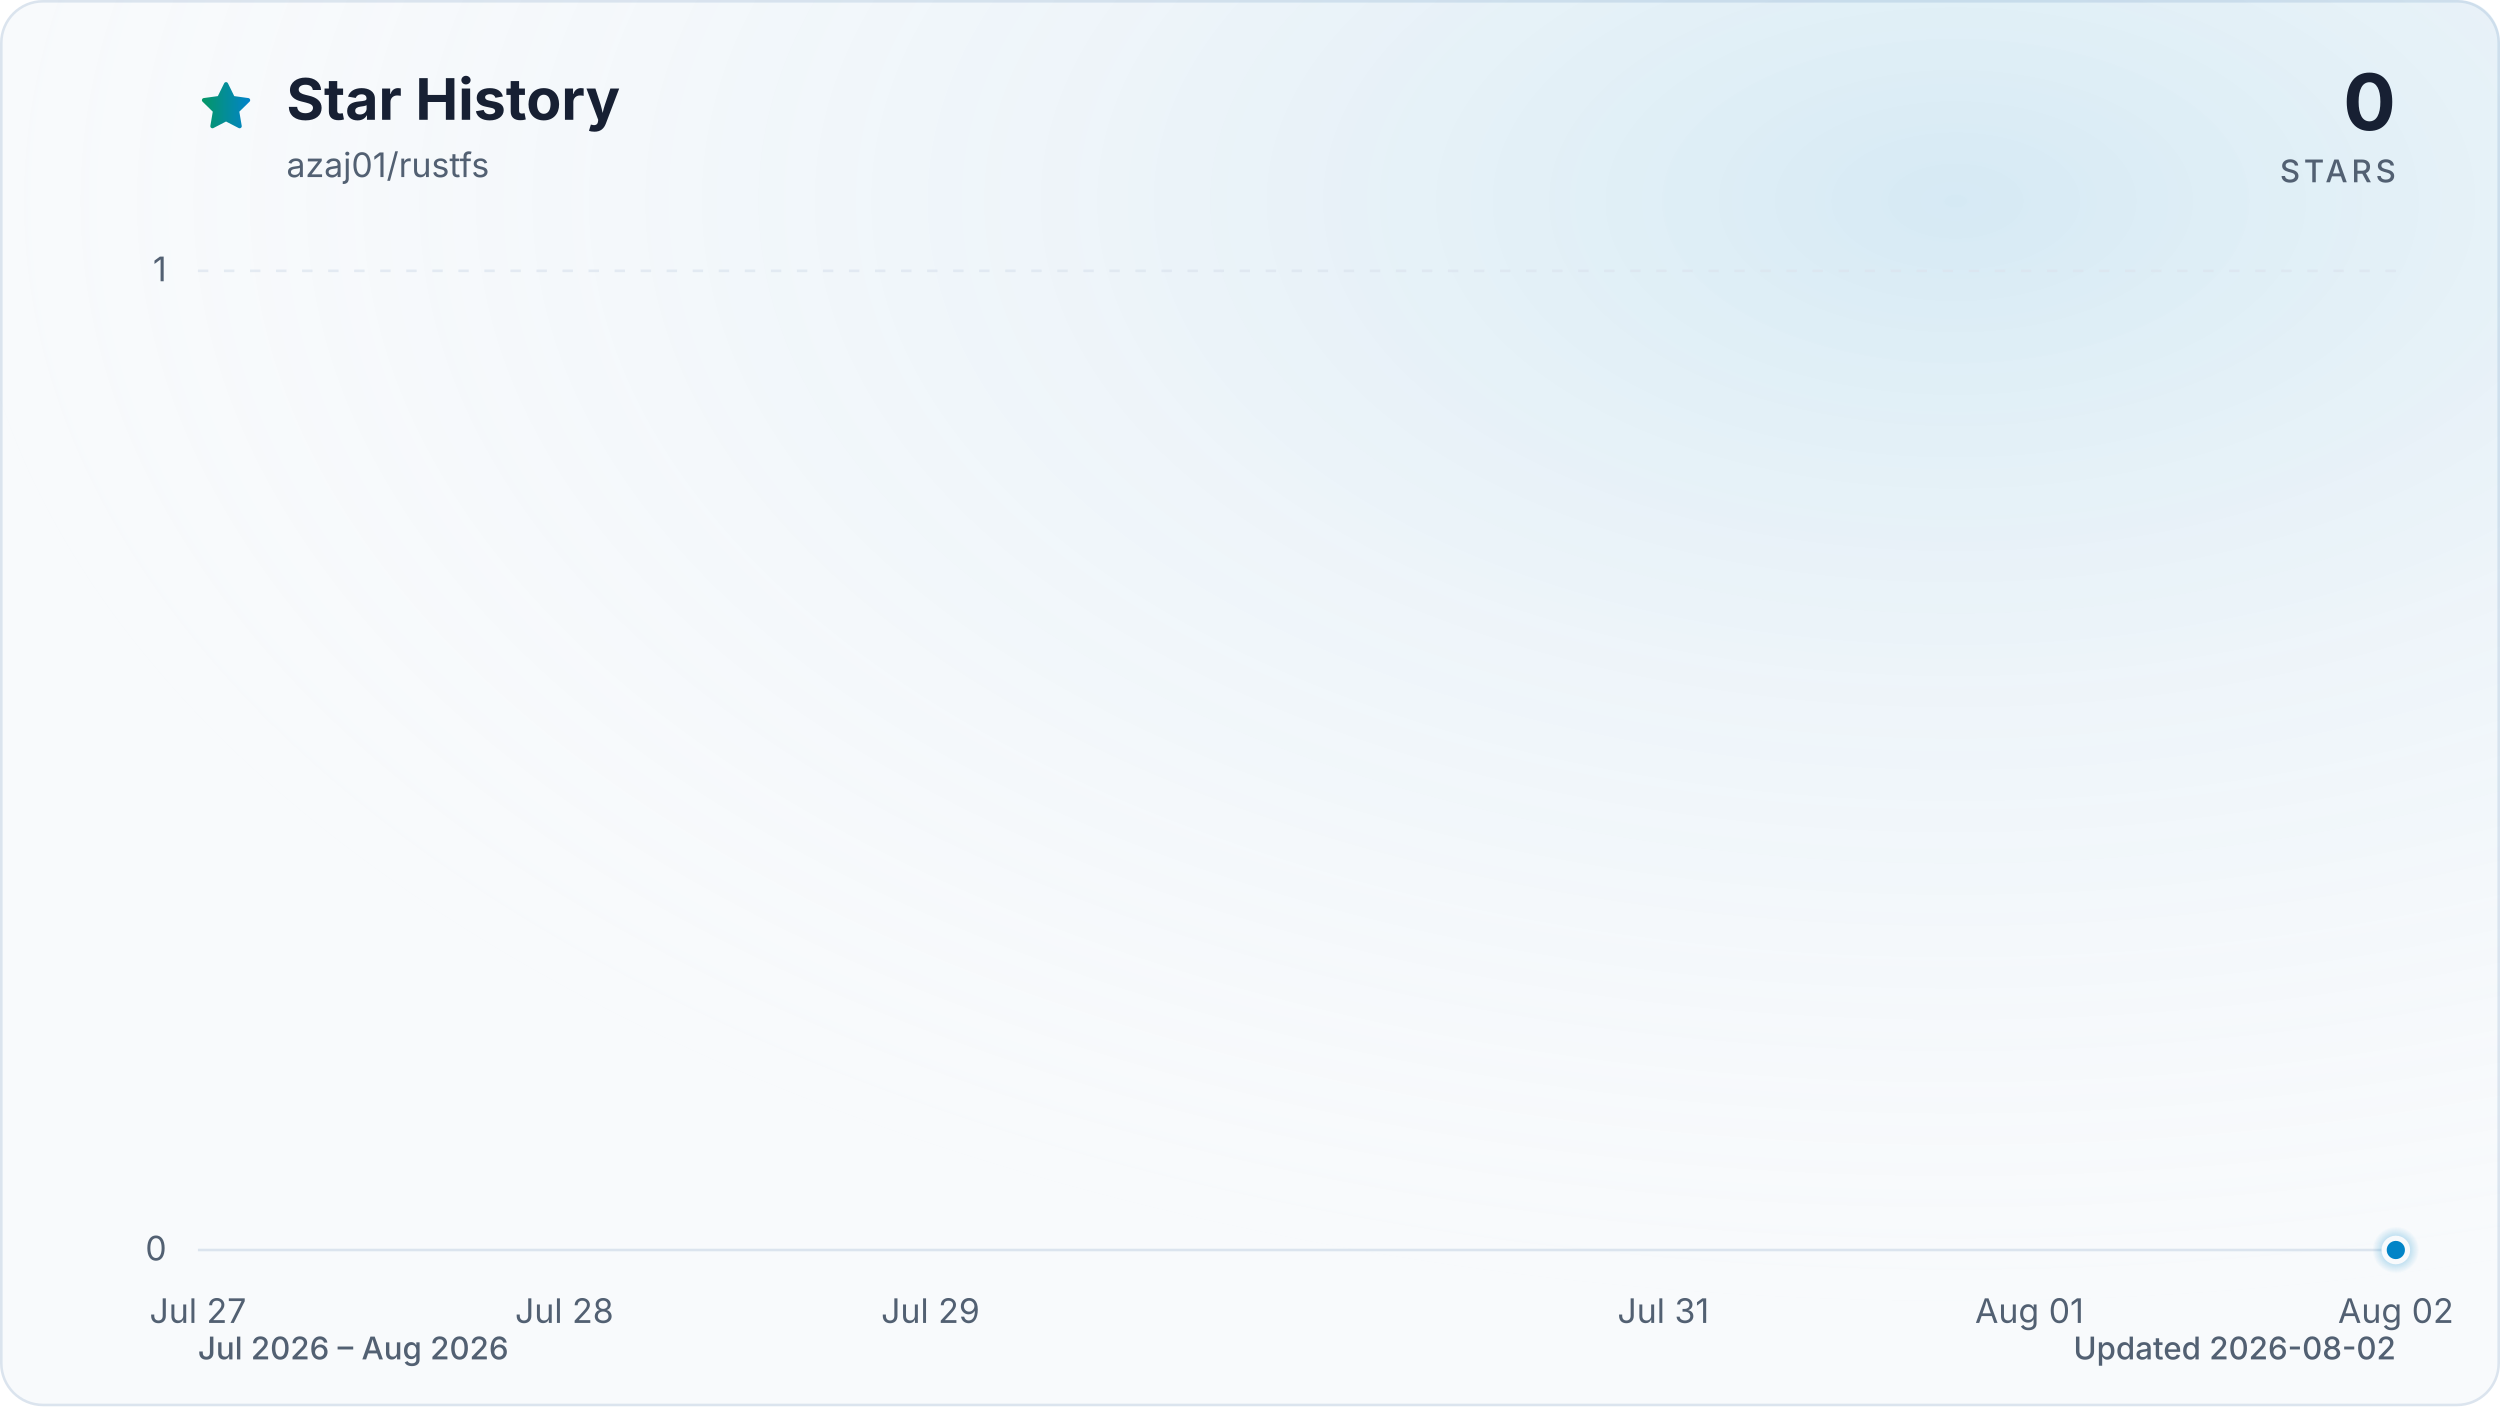
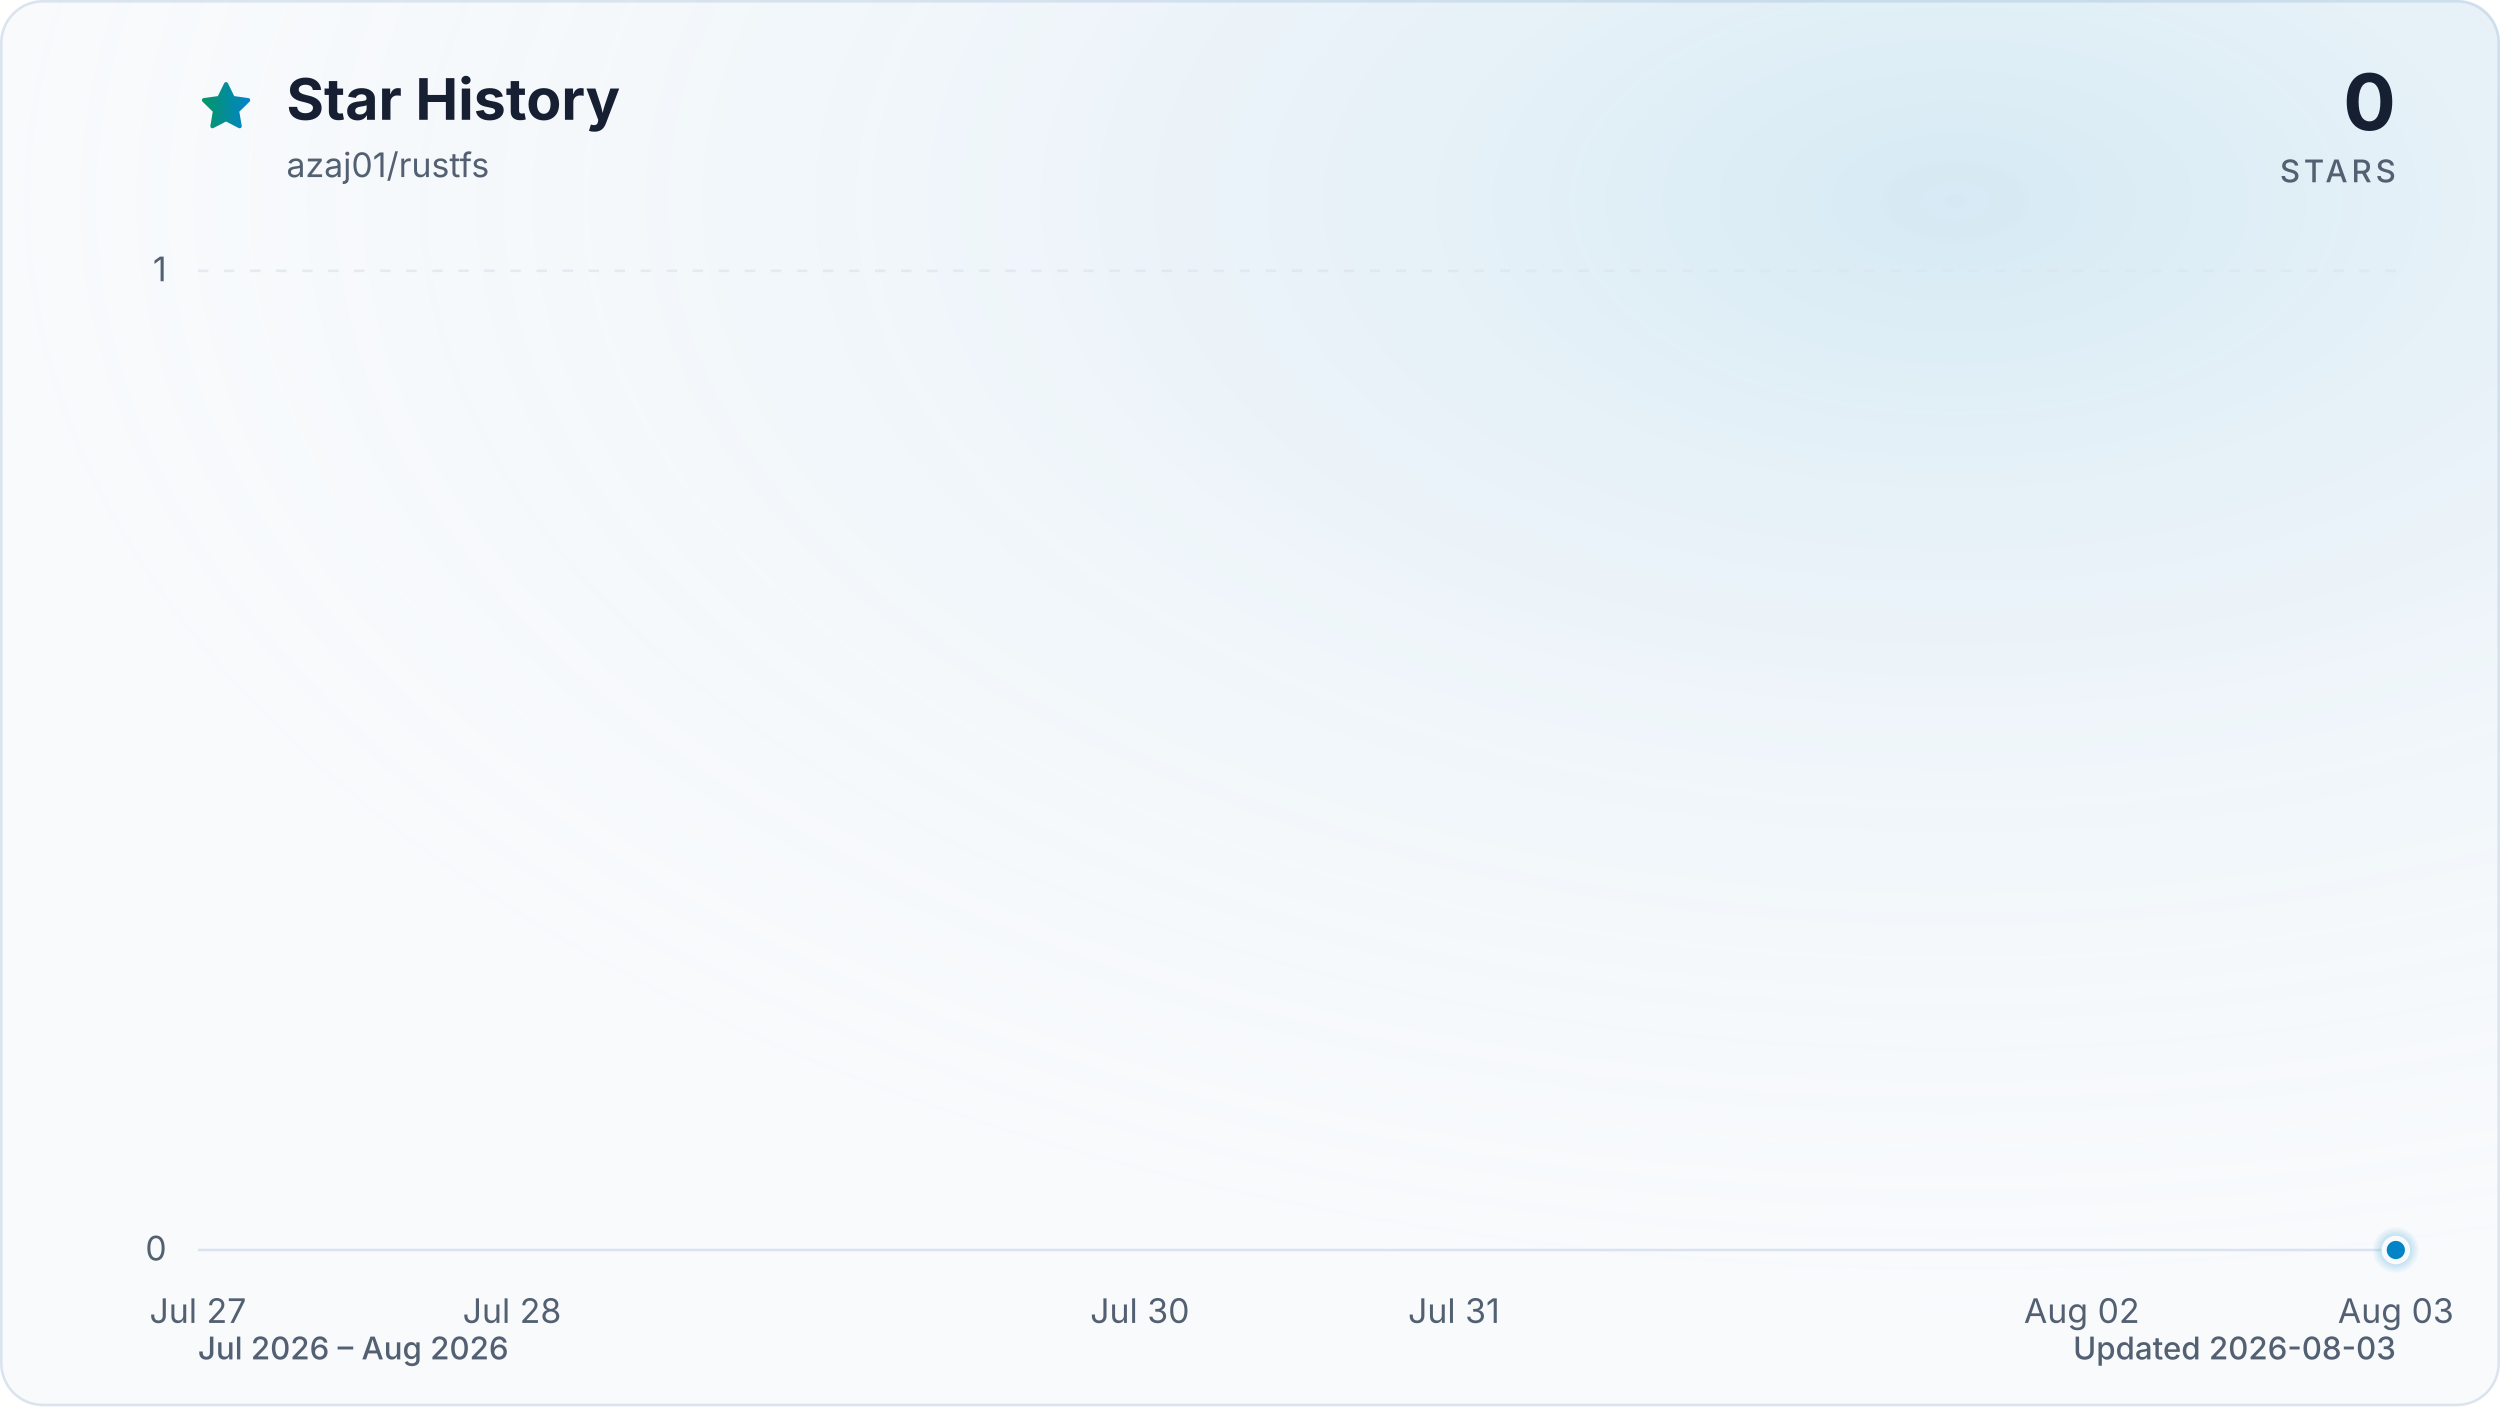
<svg xmlns="http://www.w3.org/2000/svg" viewBox="0 0 960 540" role="img" aria-labelledby="title description" data-style="gradient" data-variant="glow" data-animated="true">
  <defs>
    <linearGradient id="trend" x1="0" y1="0" x2="1" y2="0">
      <stop offset="0%" stop-color="#059669" />
      <stop offset="100%" stop-color="#0284c7" />
    </linearGradient>
    <linearGradient id="area" x1="0" y1="0" x2="0" y2="1">
      <stop offset="0%" stop-color="#059669" stop-opacity="0.30" />
      <stop offset="55%" stop-color="#0284c7" stop-opacity="0.10" />
      <stop offset="100%" stop-color="#0284c7" stop-opacity="0.01" />
    </linearGradient>
    <radialGradient id="marker-halo" cx="50%" cy="50%" r="50%">
      <stop offset="0%" stop-color="#0284c7" stop-opacity="0.55" />
      <stop offset="100%" stop-color="#0284c7" stop-opacity="0" />
    </radialGradient>
    <radialGradient id="surface-glow" cx="78%" cy="14%" r="80%">
      <stop offset="0%" stop-color="#0284c7" stop-opacity="0.14" />
      <stop offset="100%" stop-color="#f8fafc" stop-opacity="0" />
    </radialGradient>
    <filter id="trend-glow" x="-20%" y="-20%" width="140%" height="140%">
      <feGaussianBlur stdDeviation="7" />
    </filter>
  </defs>
  <style>
.trend-enter{transform-box:fill-box;transform-origin:center;animation:trend-enter 520ms cubic-bezier(0.16,1,0.3,1)}
.marker-enter{transform-box:fill-box;transform-origin:center;animation:marker-enter 320ms cubic-bezier(0.16,1,0.3,1) 200ms both}
.marker-pulse{transform-box:fill-box;transform-origin:center;animation:marker-pulse 2.6s ease-out infinite}
@keyframes trend-enter{from{opacity:.35;transform:translateY(10px)}to{opacity:1;transform:translateY(0)}}
@keyframes marker-enter{from{opacity:0;transform:scale(.4)}to{opacity:1;transform:scale(1)}}
@keyframes marker-pulse{0%{opacity:.5;transform:scale(.7)}70%,100%{opacity:0;transform:scale(2.1)}}
@media (prefers-reduced-motion:reduce){.trend-enter,.marker-enter,.marker-pulse{animation:none!important}}
@media (prefers-reduced-motion:reduce){.marker-pulse{opacity:0}}
</style>
  <rect x="0.5" y="0.5" width="959" height="539" fill="#f8fafc" stroke="#dbe4ee" stroke-width="1" rx="16" />
  <rect width="960" height="540" fill="url(#surface-glow)" rx="16" />
  <path d="M12 2.6l2.9 5.9 6.5.9-4.7 4.6 1.1 6.5-5.8-3-5.8 3 1.1-6.5-4.7-4.6 6.5-.9L12 2.6Z" transform="translate(76 30) scale(.9)" fill="url(#trend)" stroke="url(#trend)" stroke-width="1.8" stroke-linejoin="round" aria-hidden="true" />
  <text x="110" y="46" fill="#172033" font-family="ui-sans-serif, system-ui, -apple-system, BlinkMacSystemFont, 'Segoe UI', sans-serif" font-size="22" font-weight="700">Star History</text>
  <text x="110" y="68" fill="#526072" font-family="ui-sans-serif, system-ui, -apple-system, BlinkMacSystemFont, 'Segoe UI', sans-serif" font-size="13">azaj01/rustfs</text>
  <text x="920" y="50" fill="#172033" font-family="ui-sans-serif, system-ui, -apple-system, BlinkMacSystemFont, 'Segoe UI', sans-serif" font-size="30" font-weight="700" text-anchor="end">0</text>
  <text x="920" y="70" fill="#526072" font-family="ui-sans-serif, system-ui, -apple-system, BlinkMacSystemFont, 'Segoe UI', sans-serif" font-size="12" font-weight="500" letter-spacing="1.5" text-anchor="end">STARS</text>
  <line x1="76" y1="480.0" x2="920" y2="480.0" stroke="#dbe4ee" stroke-width="1" stroke-dasharray="0" opacity="1" />
  <text x="64" y="484.0" fill="#526072" font-family="ui-sans-serif, system-ui, -apple-system, BlinkMacSystemFont, 'Segoe UI', sans-serif" font-size="13" text-anchor="end">0</text>
  <line x1="76" y1="104.0" x2="920" y2="104.0" stroke="#dbe4ee" stroke-width="1" stroke-dasharray="4 6" opacity="0.7" />
  <text x="64" y="108.0" fill="#526072" font-family="ui-sans-serif, system-ui, -apple-system, BlinkMacSystemFont, 'Segoe UI', sans-serif" font-size="13" text-anchor="end">1</text>
  <text x="76.0" y="508" fill="#526072" font-family="ui-sans-serif, system-ui, -apple-system, BlinkMacSystemFont, 'Segoe UI', sans-serif" font-size="13" text-anchor="middle">Jul 27</text>
-   <text x="216.7" y="508" fill="#526072" font-family="ui-sans-serif, system-ui, -apple-system, BlinkMacSystemFont, 'Segoe UI', sans-serif" font-size="13" text-anchor="middle">Jul 28</text>
-   <text x="357.3" y="508" fill="#526072" font-family="ui-sans-serif, system-ui, -apple-system, BlinkMacSystemFont, 'Segoe UI', sans-serif" font-size="13" text-anchor="middle">Jul 29</text>
-   <text x="638.7" y="508" fill="#526072" font-family="ui-sans-serif, system-ui, -apple-system, BlinkMacSystemFont, 'Segoe UI', sans-serif" font-size="13" text-anchor="middle">Jul 31</text>
-   <text x="779.3" y="508" fill="#526072" font-family="ui-sans-serif, system-ui, -apple-system, BlinkMacSystemFont, 'Segoe UI', sans-serif" font-size="13" text-anchor="middle">Aug 01</text>
-   <text x="920.0" y="508" fill="#526072" font-family="ui-sans-serif, system-ui, -apple-system, BlinkMacSystemFont, 'Segoe UI', sans-serif" font-size="13" text-anchor="middle">Aug 02</text>
+   <text x="196.6" y="508" fill="#526072" font-family="ui-sans-serif, system-ui, -apple-system, BlinkMacSystemFont, 'Segoe UI', sans-serif" font-size="13" text-anchor="middle">Jul 28</text>
+   <text x="437.7" y="508" fill="#526072" font-family="ui-sans-serif, system-ui, -apple-system, BlinkMacSystemFont, 'Segoe UI', sans-serif" font-size="13" text-anchor="middle">Jul 30</text>
+   <text x="558.3" y="508" fill="#526072" font-family="ui-sans-serif, system-ui, -apple-system, BlinkMacSystemFont, 'Segoe UI', sans-serif" font-size="13" text-anchor="middle">Jul 31</text>
+   <text x="799.4" y="508" fill="#526072" font-family="ui-sans-serif, system-ui, -apple-system, BlinkMacSystemFont, 'Segoe UI', sans-serif" font-size="13" text-anchor="middle">Aug 02</text>
+   <text x="920.0" y="508" fill="#526072" font-family="ui-sans-serif, system-ui, -apple-system, BlinkMacSystemFont, 'Segoe UI', sans-serif" font-size="13" text-anchor="middle">Aug 03</text>
  <g class="trend-enter">
-     <path d="M 76.0 480.0 C 122.9 480.0, 169.8 480.0, 216.7 480.0 C 263.6 480.0, 310.4 480.0, 357.3 480.0 C 404.2 480.0, 451.1 480.0, 498.0 480.0 C 544.9 480.0, 591.8 480.0, 638.7 480.0 C 685.6 480.0, 732.4 480.0, 779.3 480.0 C 826.2 480.0, 873.1 480.0, 920.0 480.0 L 920.0 480.0 L 76.0 480.0 Z" fill="url(#area)" />
-     <path d="M 76.0 480.0 C 122.9 480.0, 169.8 480.0, 216.7 480.0 C 263.6 480.0, 310.4 480.0, 357.3 480.0 C 404.2 480.0, 451.1 480.0, 498.0 480.0 C 544.9 480.0, 591.8 480.0, 638.7 480.0 C 685.6 480.0, 732.4 480.0, 779.3 480.0 C 826.2 480.0, 873.1 480.0, 920.0 480.0" fill="none" stroke="url(#trend)" stroke-width="12" stroke-linecap="round" stroke-linejoin="round" opacity="0.16" filter="url(#trend-glow)" />
-     <path d="M 76.0 480.0 C 122.9 480.0, 169.8 480.0, 216.7 480.0 C 263.6 480.0, 310.4 480.0, 357.3 480.0 C 404.2 480.0, 451.1 480.0, 498.0 480.0 C 544.9 480.0, 591.8 480.0, 638.7 480.0 C 685.6 480.0, 732.4 480.0, 779.3 480.0 C 826.2 480.0, 873.1 480.0, 920.0 480.0" fill="none" stroke="url(#trend)" stroke-width="3" stroke-linecap="round" stroke-linejoin="round" />
+     <path d="M 76.0 480.0 C 116.2 480.0, 156.4 480.0, 196.6 480.0 C 236.8 480.0, 277.0 480.0, 317.1 480.0 C 357.3 480.0, 397.5 480.0, 437.7 480.0 C 477.9 480.0, 518.1 480.0, 558.3 480.0 C 598.5 480.0, 638.7 480.0, 678.9 480.0 C 719.0 480.0, 759.2 480.0, 799.4 480.0 C 839.6 480.0, 879.8 480.0, 920.0 480.0 L 920.0 480.0 L 76.0 480.0 Z" fill="url(#area)" />
+     <path d="M 76.0 480.0 C 116.2 480.0, 156.4 480.0, 196.6 480.0 C 236.8 480.0, 277.0 480.0, 317.1 480.0 C 357.3 480.0, 397.5 480.0, 437.7 480.0 C 477.9 480.0, 518.1 480.0, 558.3 480.0 C 598.5 480.0, 638.7 480.0, 678.9 480.0 C 719.0 480.0, 759.2 480.0, 799.4 480.0 C 839.6 480.0, 879.8 480.0, 920.0 480.0" fill="none" stroke="url(#trend)" stroke-width="12" stroke-linecap="round" stroke-linejoin="round" opacity="0.16" filter="url(#trend-glow)" />
+     <path d="M 76.0 480.0 C 116.2 480.0, 156.4 480.0, 196.6 480.0 C 236.8 480.0, 277.0 480.0, 317.1 480.0 C 357.3 480.0, 397.5 480.0, 437.7 480.0 C 477.9 480.0, 518.1 480.0, 558.3 480.0 C 598.5 480.0, 638.7 480.0, 678.9 480.0 C 719.0 480.0, 759.2 480.0, 799.4 480.0 C 839.6 480.0, 879.8 480.0, 920.0 480.0" fill="none" stroke="url(#trend)" stroke-width="3" stroke-linecap="round" stroke-linejoin="round" />
  </g>
  <g class="marker-enter">
    <circle class="marker-pulse" cx="920.0" cy="480.0" r="9" fill="url(#marker-halo)" />
    <circle cx="920.0" cy="480.0" r="4.5" fill="#0284c7" stroke="#f8fafc" stroke-width="2" />
  </g>
  <text x="76" y="522" fill="#526072" font-family="ui-sans-serif, system-ui, -apple-system, BlinkMacSystemFont, 'Segoe UI', sans-serif" font-size="12" font-weight="500">Jul 2026 – Aug 2026</text>
-   <text x="920" y="522" fill="#526072" font-family="ui-sans-serif, system-ui, -apple-system, BlinkMacSystemFont, 'Segoe UI', sans-serif" font-size="12" font-weight="500" text-anchor="end">Updated 2026-08-02</text>
+   <text x="920" y="522" fill="#526072" font-family="ui-sans-serif, system-ui, -apple-system, BlinkMacSystemFont, 'Segoe UI', sans-serif" font-size="12" font-weight="500" text-anchor="end">Updated 2026-08-03</text>
</svg>
